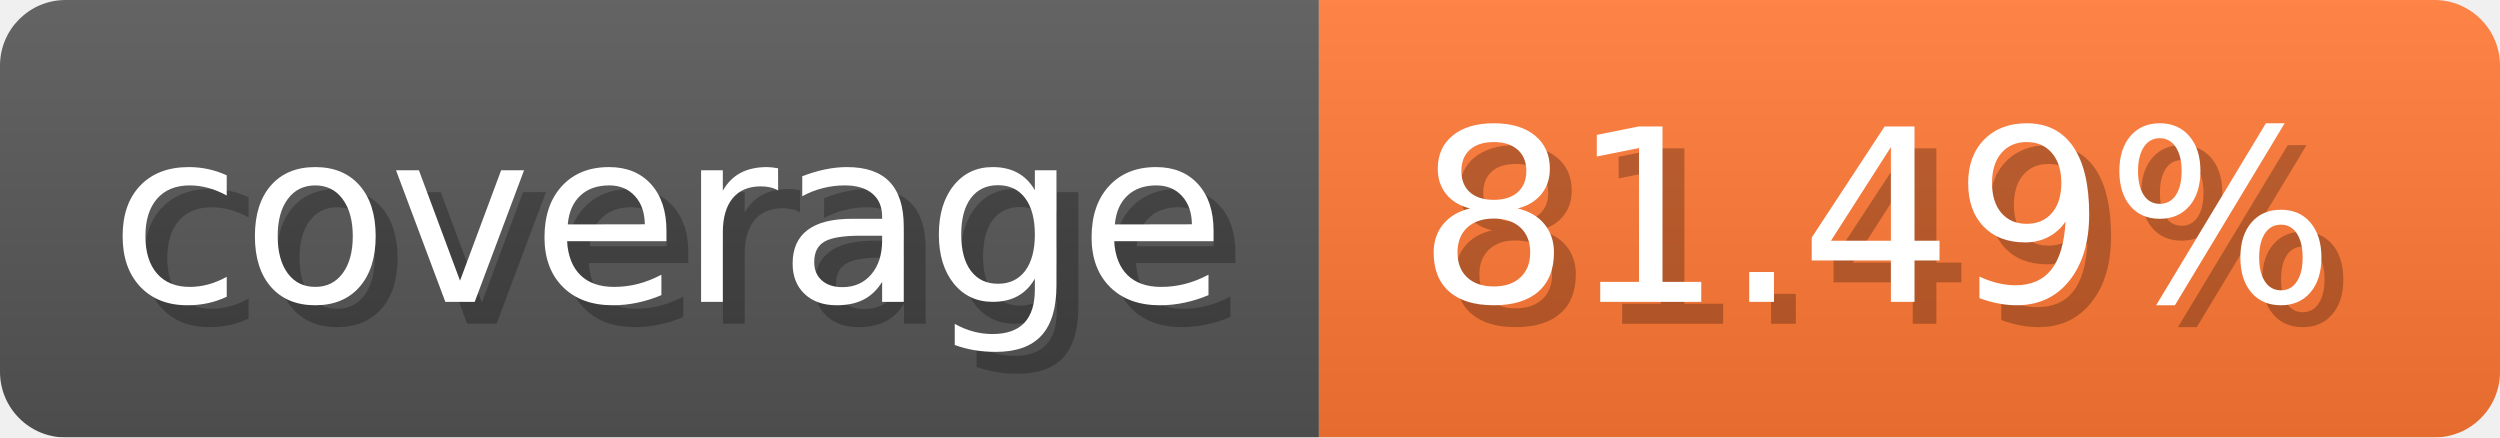
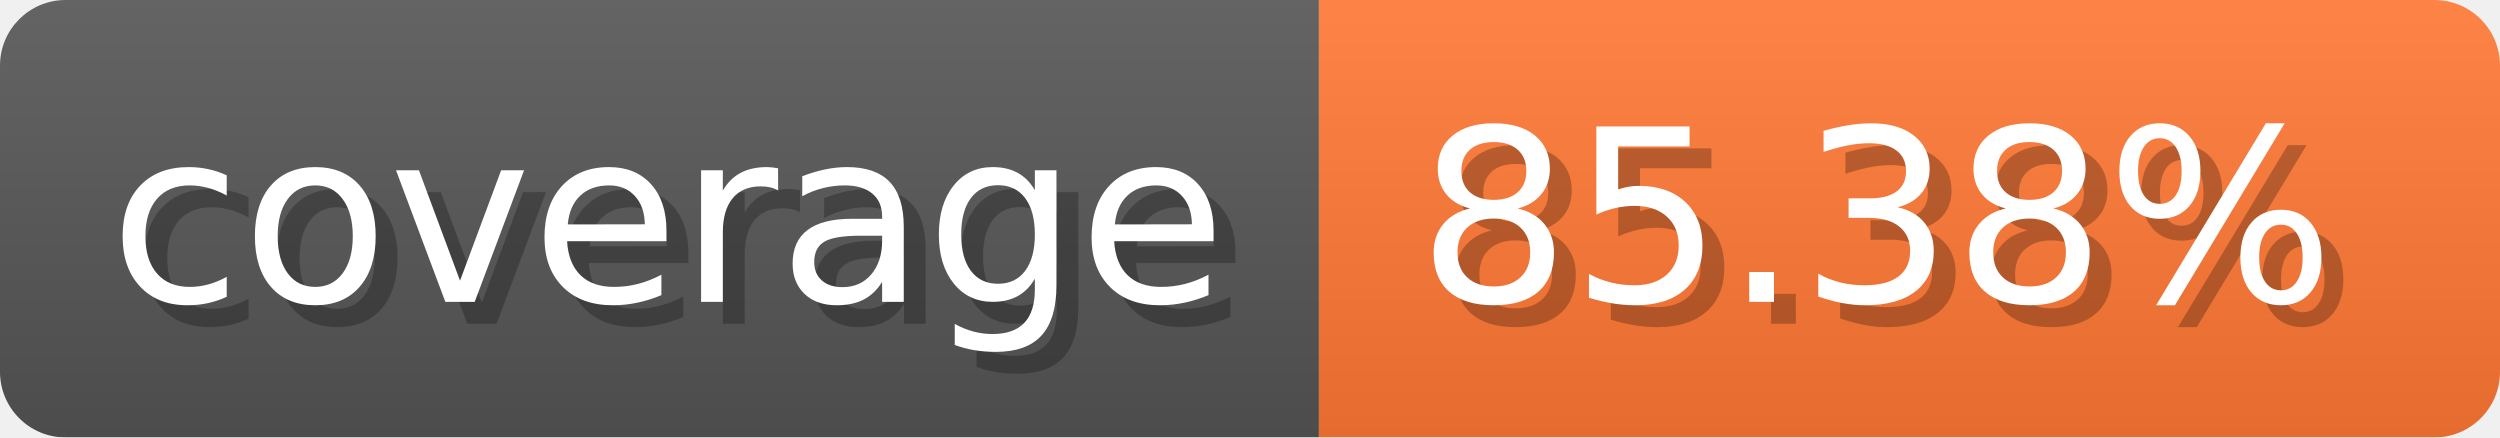
- <svg xmlns="http://www.w3.org/2000/svg" width="114.3" height="20" viewBox="0 0 1143 200" role="img" aria-label="coverage: 81.49%">
-   <linearGradient id="fCYme" x2="0" y2="100%">
+ <svg xmlns="http://www.w3.org/2000/svg" width="114.3" height="20" viewBox="0 0 1143 200" role="img" aria-label="coverage: 85.38%">
+   <linearGradient id="hGhJp" x2="0" y2="100%">
    <stop offset="0" stop-opacity=".1" stop-color="#EEE" />
    <stop offset="1" stop-opacity=".1" />
  </linearGradient>
-   <mask id="WmzYb">
+   <mask id="Hvxqt">
    <rect width="1143" height="200" rx="30" fill="#FFF" />
  </mask>
-   <g mask="url(#WmzYb)">
+   <g mask="url(#Hvxqt)">
    <rect width="603" height="200" fill="#555" />
    <rect width="540" height="200" fill="#F73" x="603" />
-     <rect width="1143" height="200" fill="url(#fCYme)" />
+     <rect width="1143" height="200" fill="url(#hGhJp)" />
  </g>
  <g aria-hidden="true" fill="#fff" text-anchor="start" font-family="Verdana,DejaVu Sans,sans-serif" font-size="110">
    <text x="60" y="148" textLength="503" fill="#000" opacity="0.25">coverage</text>
    <text x="50" y="138" textLength="503">coverage</text>
-     <text x="658" y="148" textLength="440" fill="#000" opacity="0.25">81.49%</text>
-     <text x="648" y="138" textLength="440">81.49%</text>
+     <text x="658" y="148" textLength="440" fill="#000" opacity="0.25">85.38%</text>
+     <text x="648" y="138" textLength="440">85.38%</text>
  </g>
</svg>
